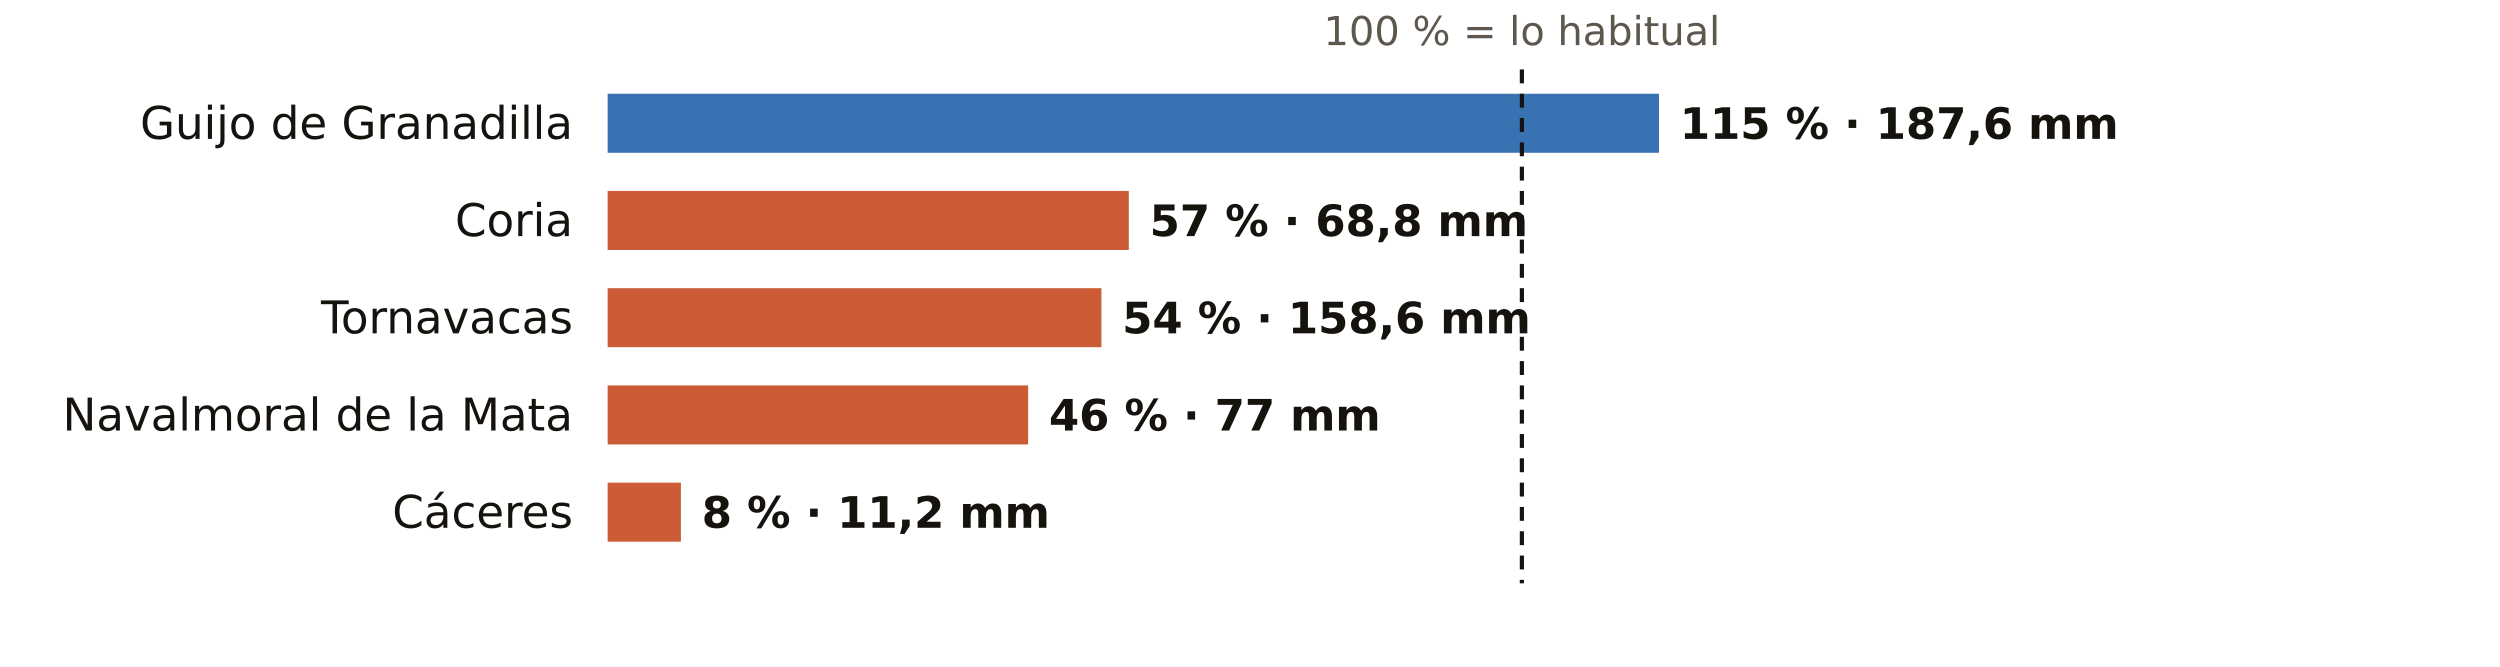
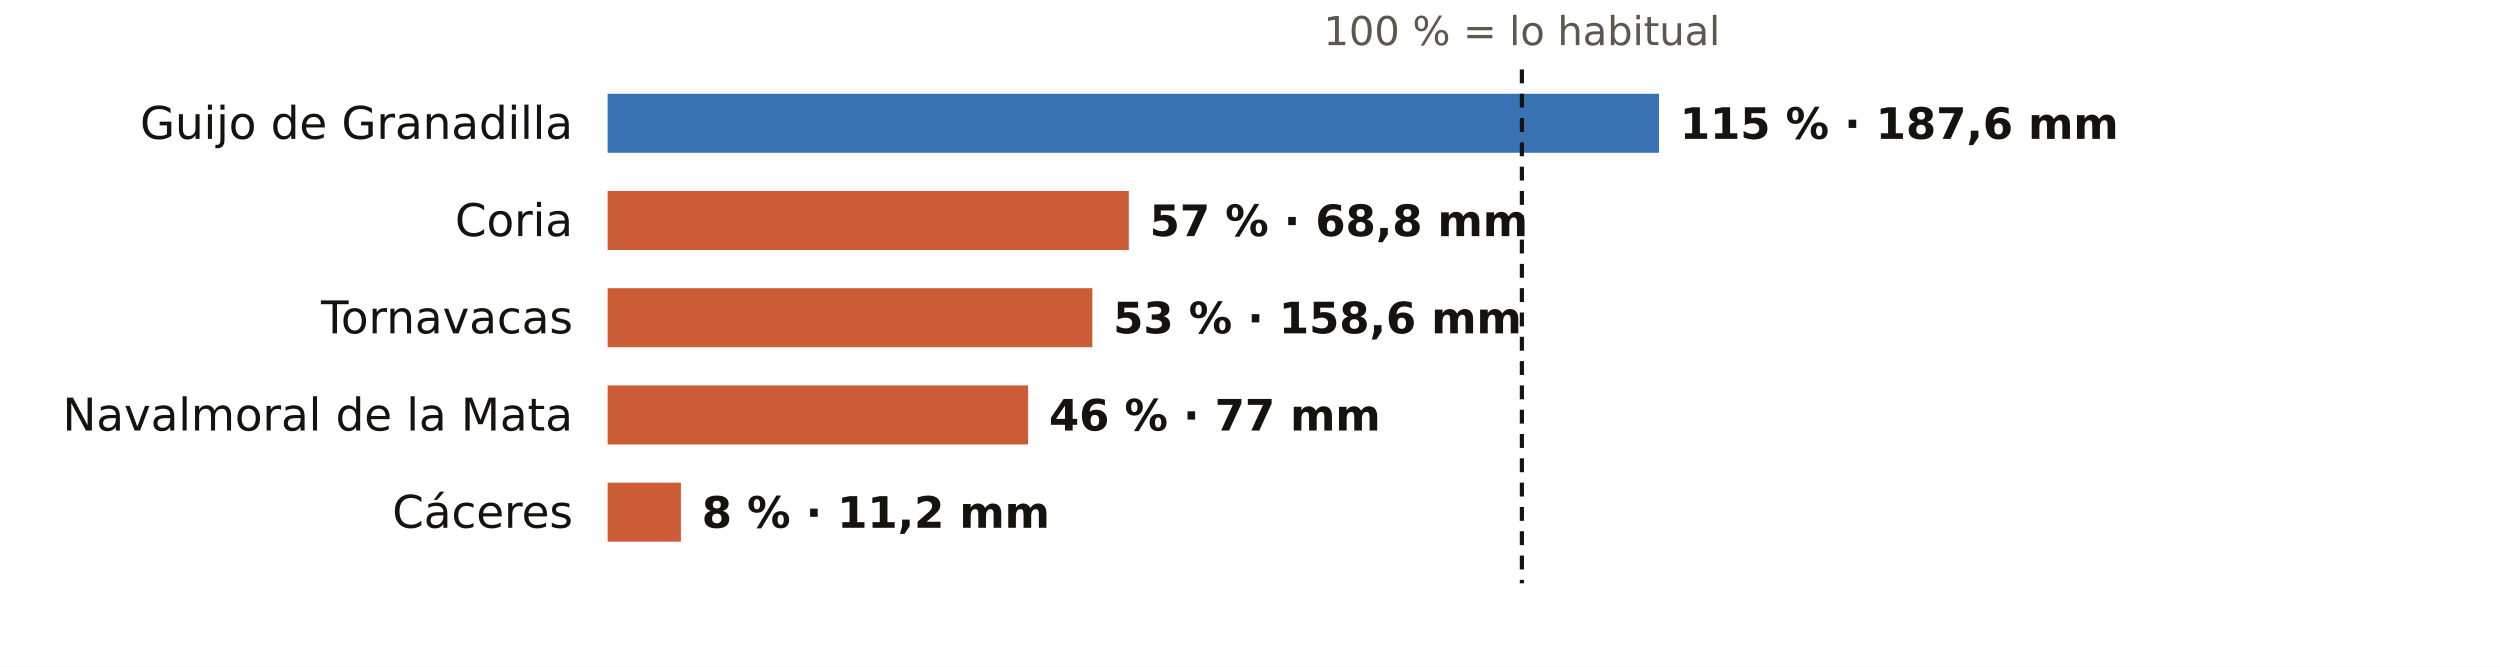
<svg xmlns="http://www.w3.org/2000/svg" viewBox="0 0 720 192" width="720" height="192" role="img" aria-label="El otoño en los pluviómetros de AEMET de Cáceres: % de lo habitual">
  <rect width="720" height="192" fill="#FFFFFF" />
  <text x="438.3" y="13.0" font-size="11.5" fill="#5E574E" text-anchor="middle" font-weight="400" font-family="Public Sans, DejaVu Sans, Arial, sans-serif">100 % = lo habitual</text>
  <text x="165.0" y="40.0" font-size="13" fill="#16130F" text-anchor="end" font-weight="500" font-family="Public Sans, DejaVu Sans, Arial, sans-serif">Guijo de Granadilla</text>
  <rect x="175" y="27" width="302.8" height="17" fill="#1F5FA8" opacity="0.88" />
  <text x="483.8" y="40.0" font-size="12.5" fill="#16130F" text-anchor="start" font-weight="600" font-family="Public Sans, DejaVu Sans, Arial, sans-serif">115 % · 187,6 mm</text>
  <text x="165.0" y="68.0" font-size="13" fill="#16130F" text-anchor="end" font-weight="500" font-family="Public Sans, DejaVu Sans, Arial, sans-serif">Coria</text>
  <rect x="175" y="55" width="150.1" height="17" fill="#C4461A" opacity="0.88" />
  <text x="331.1" y="68.0" font-size="12.5" fill="#16130F" text-anchor="start" font-weight="600" font-family="Public Sans, DejaVu Sans, Arial, sans-serif">57 % · 68,8 mm</text>
  <text x="165.0" y="96.0" font-size="13" fill="#16130F" text-anchor="end" font-weight="500" font-family="Public Sans, DejaVu Sans, Arial, sans-serif">Tornavacas</text>
-   <rect x="175" y="83" width="142.2" height="17" fill="#C4461A" opacity="0.88" />
-   <text x="323.2" y="96.0" font-size="12.5" fill="#16130F" text-anchor="start" font-weight="600" font-family="Public Sans, DejaVu Sans, Arial, sans-serif">54 % · 158,6 mm</text>
+   <rect x="175" y="83" width="139.6" height="17" fill="#C4461A" opacity="0.88" />
+   <text x="320.6" y="96.0" font-size="12.5" fill="#16130F" text-anchor="start" font-weight="600" font-family="Public Sans, DejaVu Sans, Arial, sans-serif">53 % · 158,6 mm</text>
  <text x="165.0" y="124.0" font-size="13" fill="#16130F" text-anchor="end" font-weight="500" font-family="Public Sans, DejaVu Sans, Arial, sans-serif">Navalmoral de la Mata</text>
  <rect x="175" y="111" width="121.1" height="17" fill="#C4461A" opacity="0.88" />
  <text x="302.1" y="124.0" font-size="12.5" fill="#16130F" text-anchor="start" font-weight="600" font-family="Public Sans, DejaVu Sans, Arial, sans-serif">46 % · 77 mm</text>
  <text x="165.0" y="152.0" font-size="13" fill="#16130F" text-anchor="end" font-weight="500" font-family="Public Sans, DejaVu Sans, Arial, sans-serif">Cáceres</text>
  <rect x="175" y="139" width="21.1" height="17" fill="#C4461A" opacity="0.88" />
  <text x="202.1" y="152.0" font-size="12.5" fill="#16130F" text-anchor="start" font-weight="600" font-family="Public Sans, DejaVu Sans, Arial, sans-serif">8 % · 11,2 mm</text>
  <line x1="438.3" x2="438.3" y1="20" y2="168" stroke="#16130F" stroke-width="1.2" stroke-dasharray="4 3" />
</svg>
